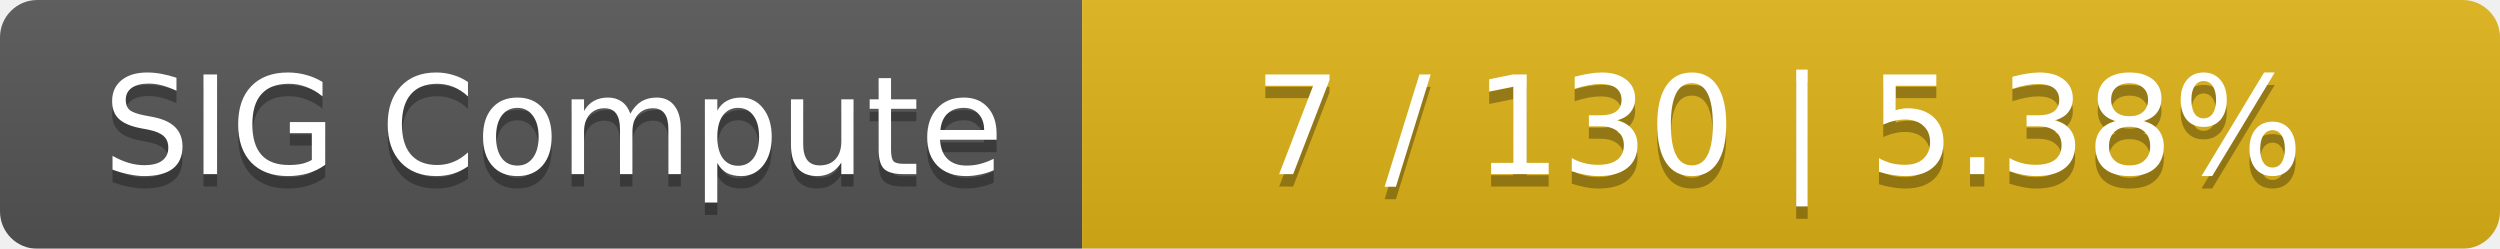
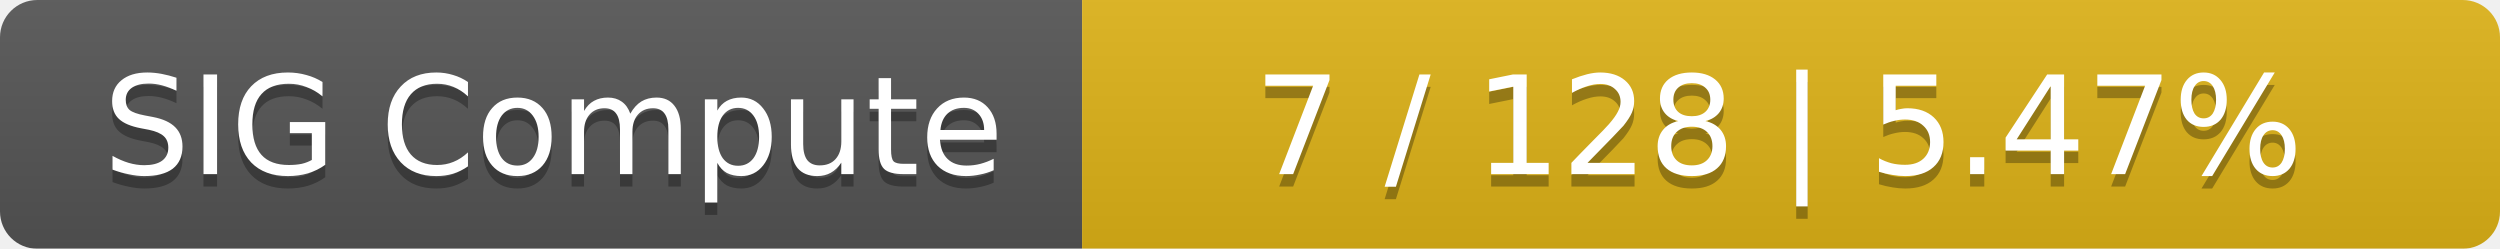
<svg xmlns="http://www.w3.org/2000/svg" width="201" height="20">
  <linearGradient id="smooth" x2="0" y2="100%">
    <stop offset="0" stop-color="#bbb" stop-opacity=".1" />
    <stop offset="1" stop-opacity=".1" />
  </linearGradient>
  <mask id="round">
    <rect width="201" height="20" rx="3" fill="#fff" />
  </mask>
  <g mask="url(#round)">
    <rect width="87" height="20" fill="#555" />
    <rect x="87" width="114" height="20" fill="#dfb317" />
    <rect width="201" height="20" fill="url(#smooth)" />
  </g>
  <g fill="#fff" text-anchor="middle" font-family="DejaVu Sans,Verdana,Geneva,sans-serif" font-size="11">
    <text x="44.5" y="15" fill="#010101" fill-opacity=".3">SIG Compute</text>
    <text x="44.5" y="14">SIG Compute</text>
-     <text x="143" y="15" fill="#010101" fill-opacity=".3">7 / 130    |    5.38%</text>
-     <text x="143" y="14">7 / 130    |    5.38%</text>
+     <text x="143" y="15" fill="#010101" fill-opacity=".3">7 / 128    |    5.47%</text>
+     <text x="143" y="14">7 / 128    |    5.47%</text>
  </g>
</svg>
